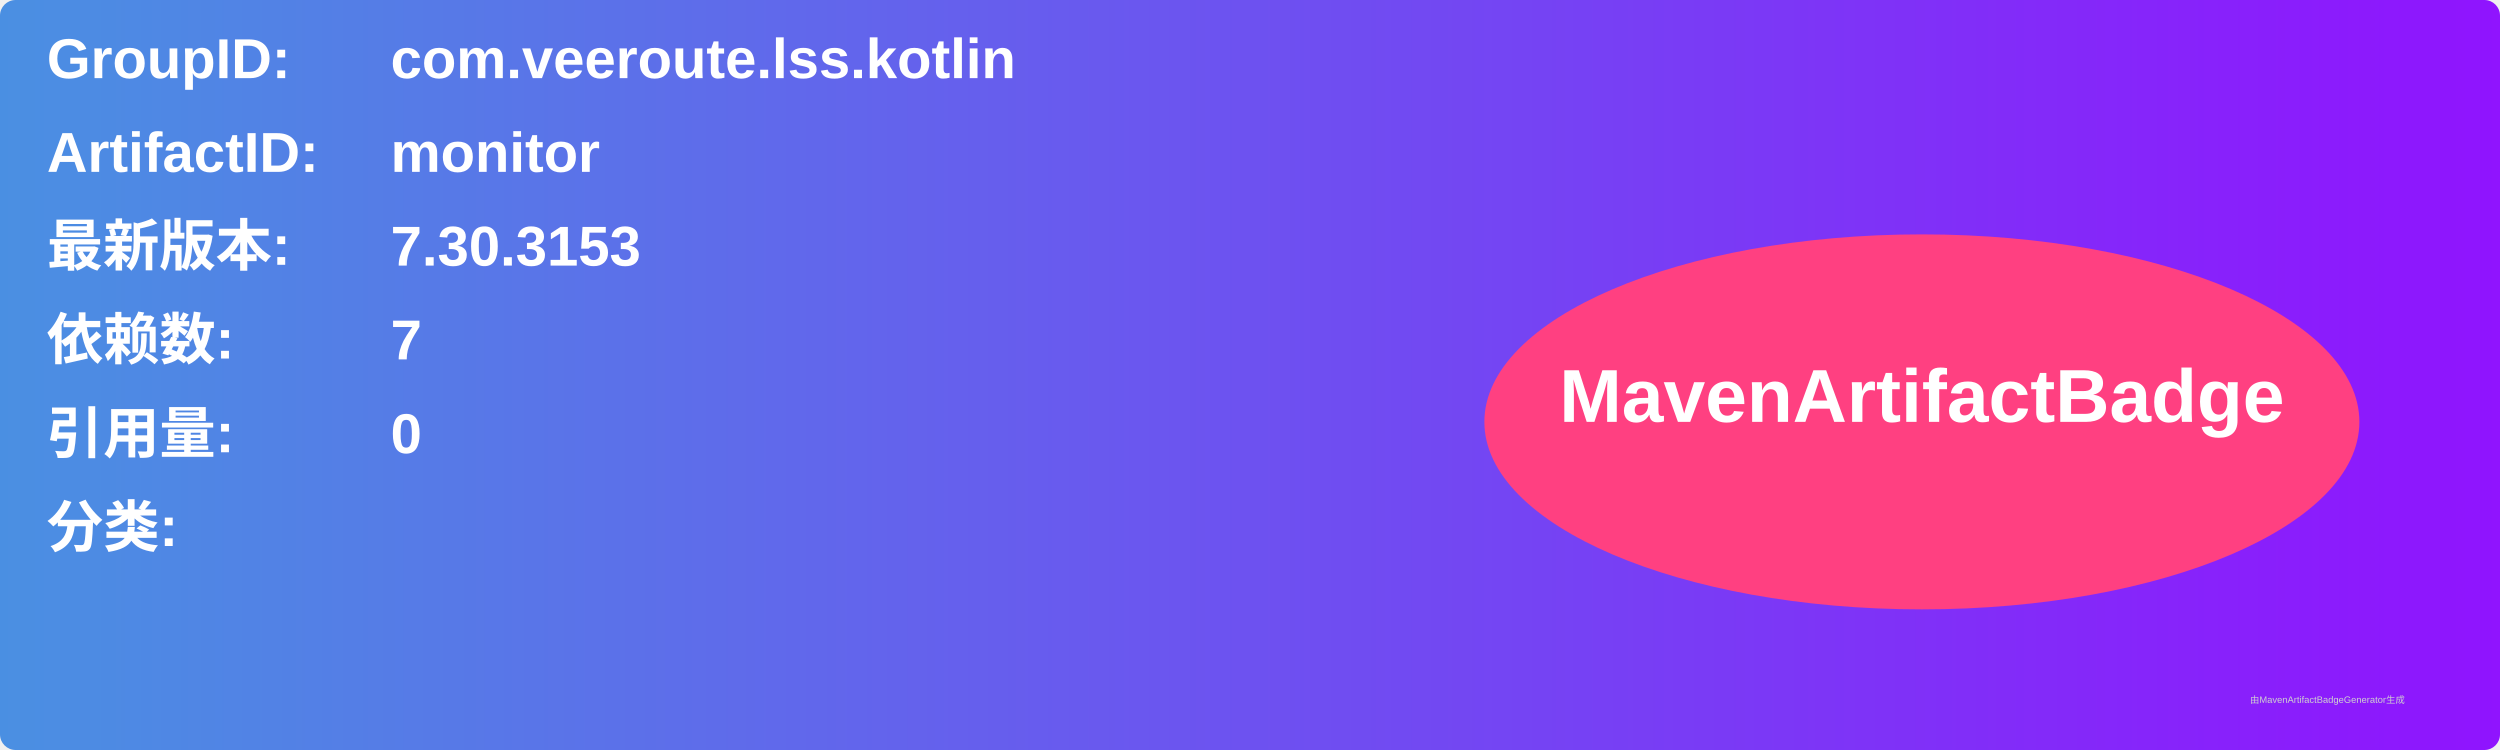
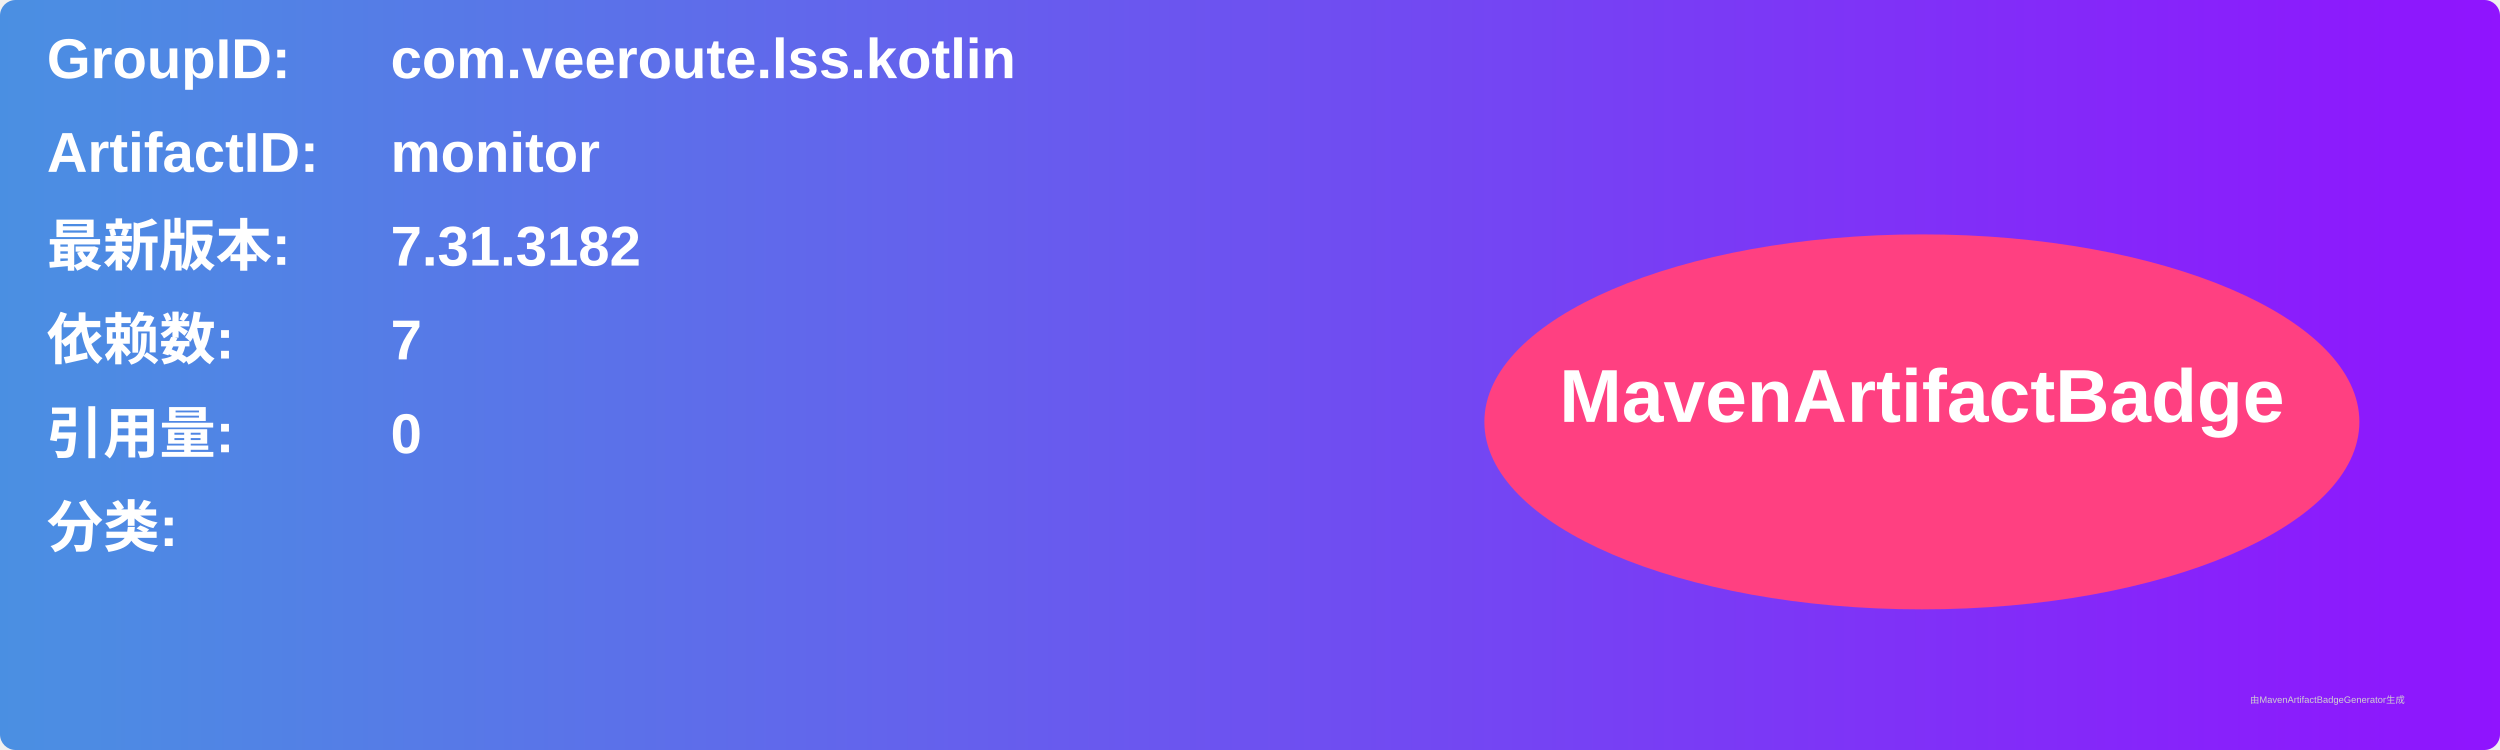
<svg xmlns="http://www.w3.org/2000/svg" width="800" height="240" viewBox="0 0 800 240">
  <linearGradient id="grad" x1="0%" y1="0%" x2="100%" y2="0%">
    <stop offset="0%" stop-color="#4a90e2" />
    <stop offset="100%" stop-color="#9013fe" />
  </linearGradient>
  <rect width="100%" height="100%" rx="5" ry="5" fill="url(#grad)" />
  <g transform="translate(15, 15)">
    <text x="0" y="10" font-family="Arial" font-size="18" fill="white" font-weight="bold" width="260">GroupID:</text>
    <text x="110" y="10" font-family="Arial" font-size="18" fill="white" font-weight="bold" width="460">com.veeroute.lss.kotlin</text>
    <text x="0" y="40" font-family="Arial" font-size="18" fill="white" font-weight="bold" width="260">ArtifactID:</text>
    <text x="110" y="40" font-family="Arial" font-size="18" fill="white" font-weight="bold" width="460">monitor</text>
    <text x="0" y="70" font-family="Arial" font-size="18" fill="white" font-weight="bold">最新版本:</text>
    <text x="110" y="70" font-family="Arial" font-size="18" fill="white" font-weight="bold">
-       <tspan font-weight="bold">7.30.3153</tspan>
+       <tspan font-weight="bold">7.31.3182</tspan>
    </text>
    <text x="0" y="100" font-family="Arial" font-size="18" fill="white" font-weight="bold">依赖数: </text>
    <text x="110" y="100" font-family="Arial" font-size="18" fill="white">
      <tspan font-weight="bold">7</tspan>
    </text>
    <text x="0" y="130" font-family="Arial" font-size="18" fill="white" font-weight="bold">引用量: </text>
    <text x="110" y="130" font-family="Arial" font-size="18" fill="white">
      <tspan font-weight="bold">0</tspan>
    </text>
    <text x="0" y="160" font-family="Arial" font-size="18" fill="white" font-weight="bold">分类:</text>
    <text x="10" y="190" font-family="Arial" font-size="10" fill="white">
      <tspan font-weight="bold" />
    </text>
    <ellipse cx="600" cy="120" rx="140" ry="60" fill="#ff4081" />
    <text x="600" y="120" text-anchor="middle" font-family="Arial" font-size="24" fill="white" font-weight="bold">MavenArtifactBadge</text>
  </g>
  <text x="720" y="225" font-family="Arial" font-size="3" fill="#d0d0d0">由MavenArtifactBadgeGenerator生成</text>
</svg>
